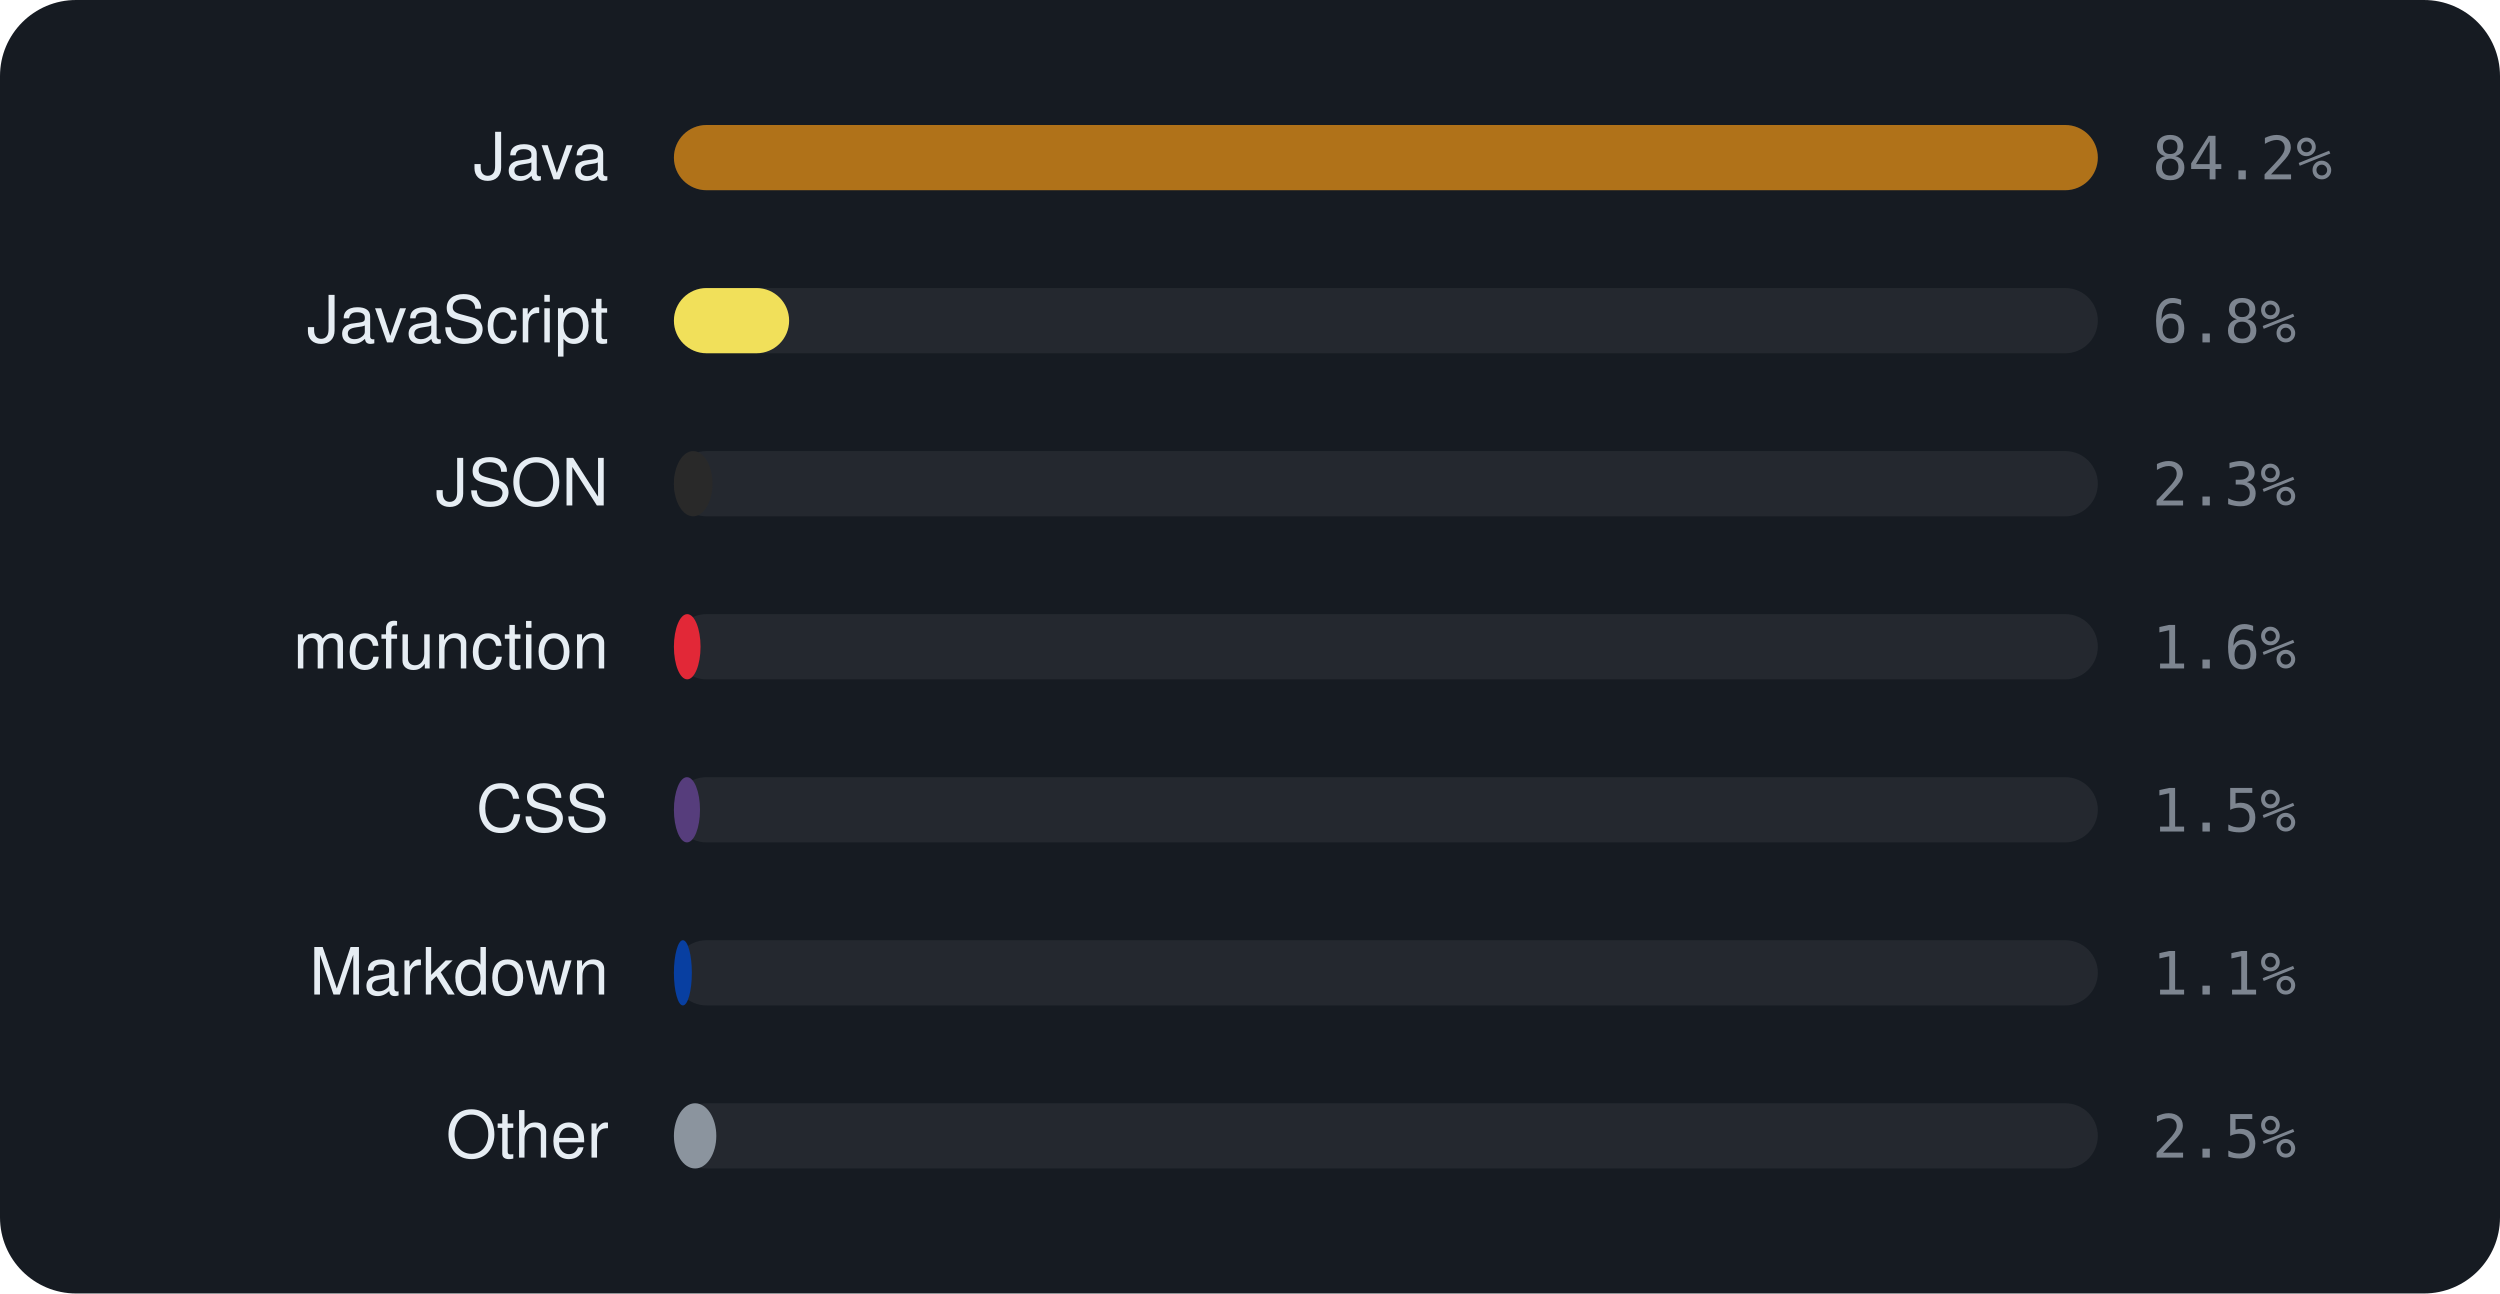
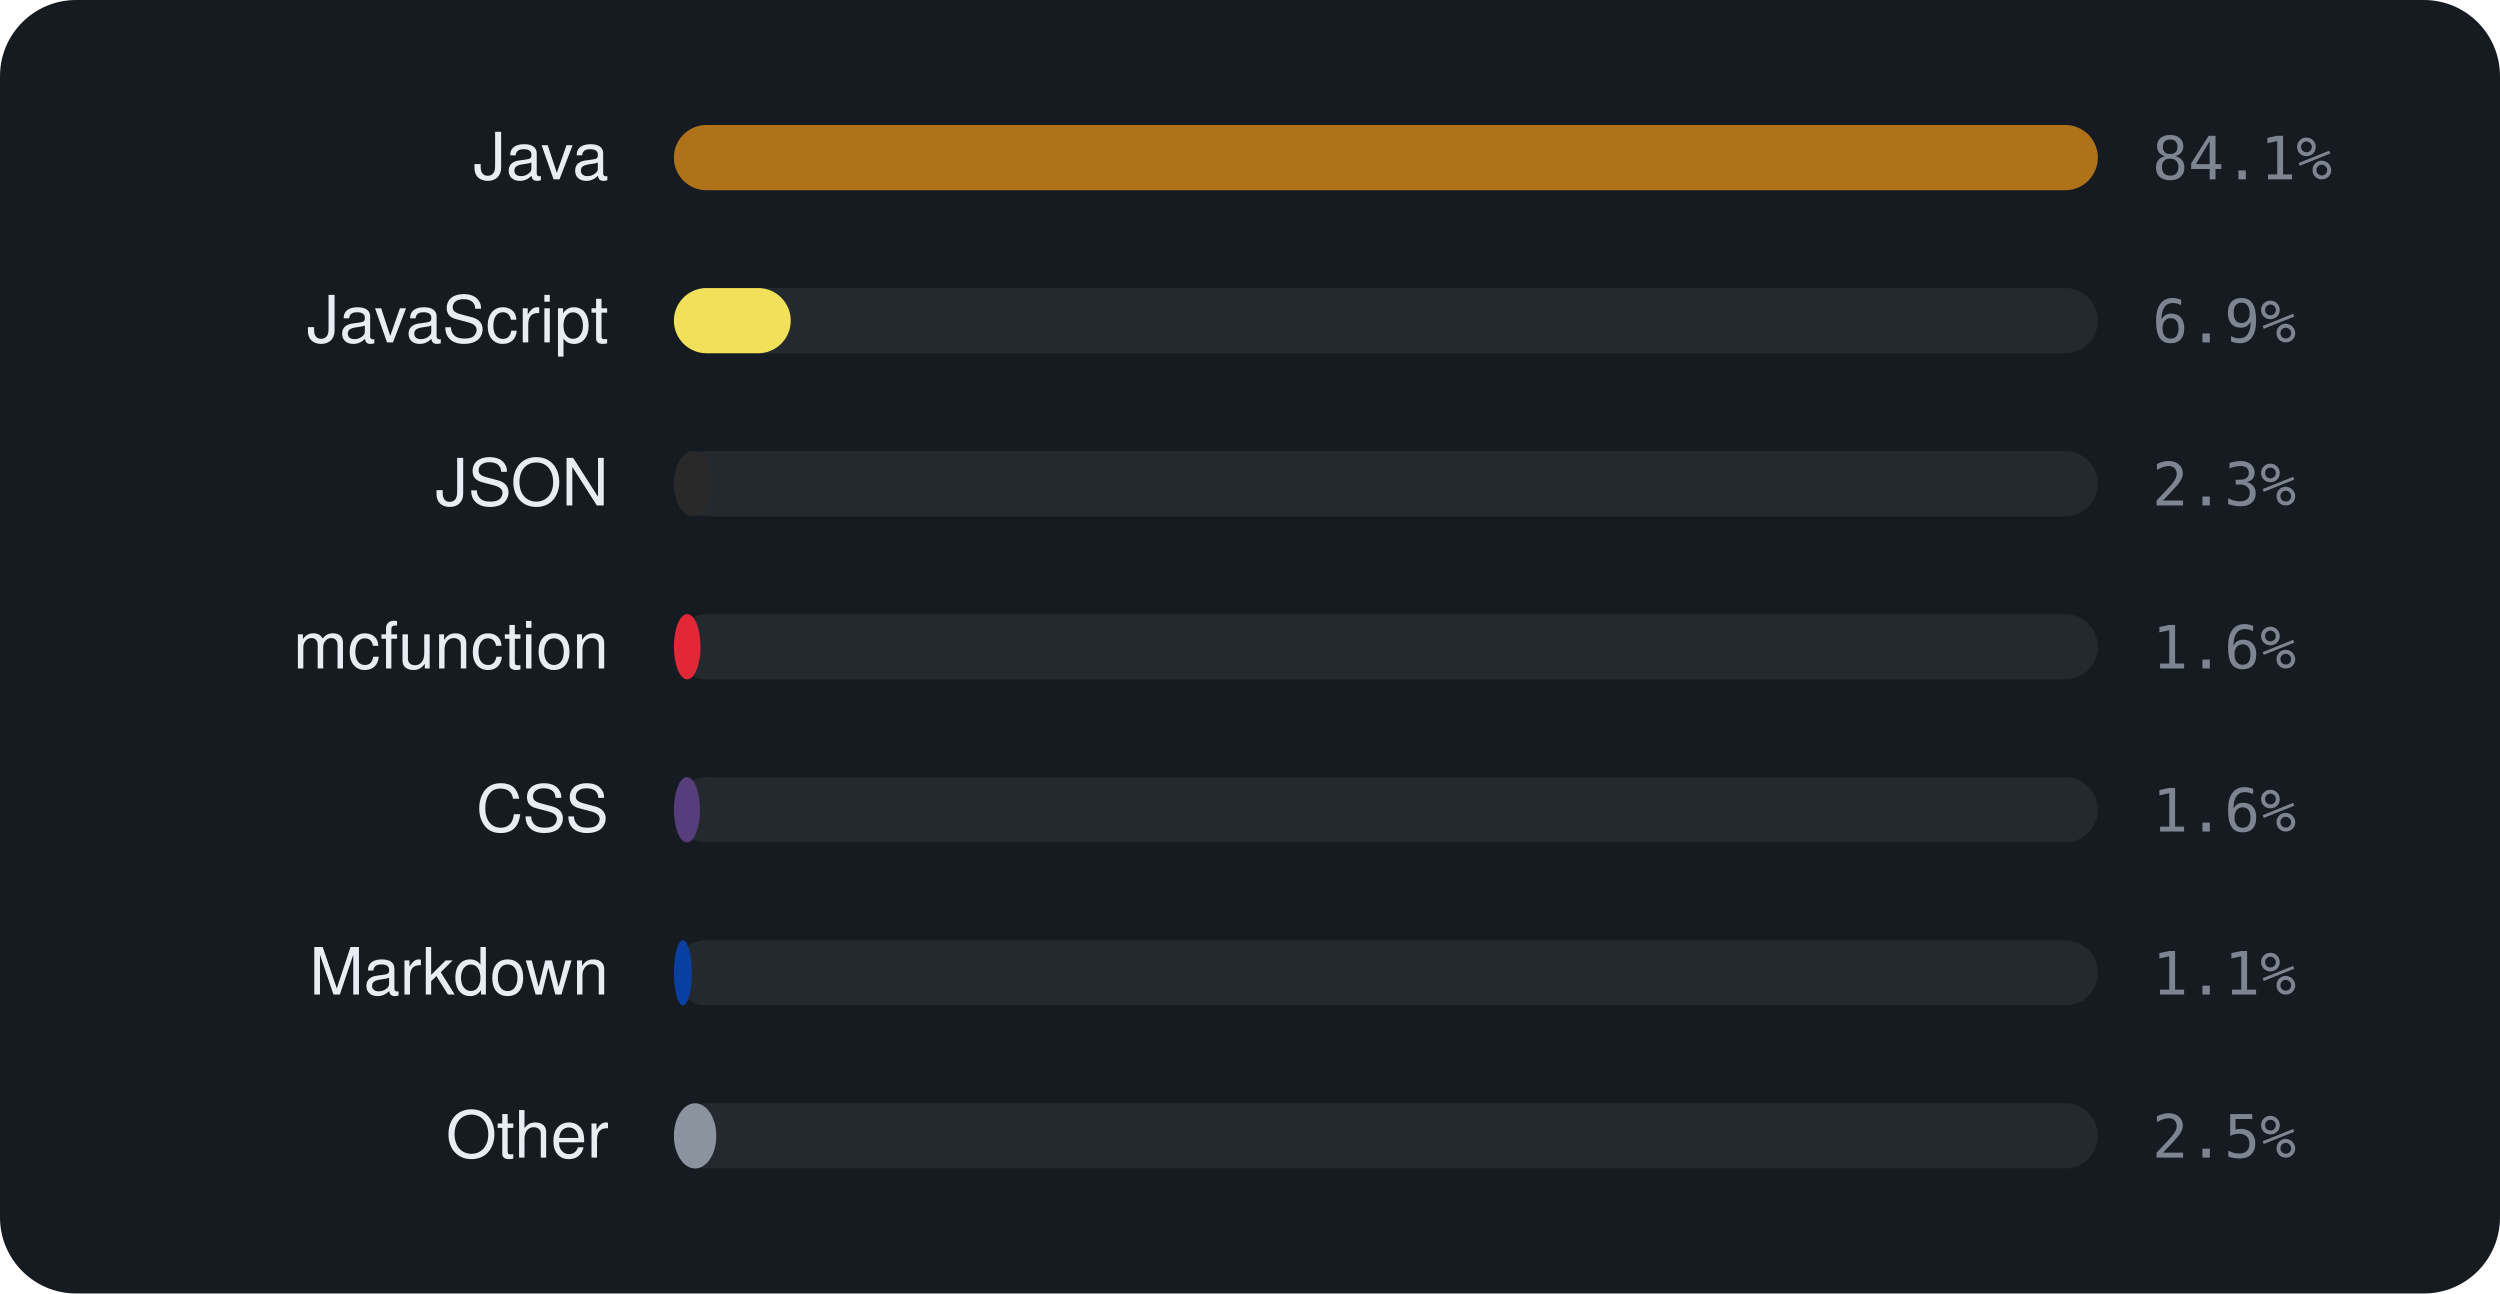
<svg xmlns="http://www.w3.org/2000/svg" viewBox="0 0 460 238" width="460" height="238" font-family="-apple-system,BlinkMacSystemFont,'Segoe UI',Helvetica,Arial,sans-serif">
  <rect width="460" height="238" rx="14" fill="#161b22" />
  <text x="112" y="33" text-anchor="end" font-size="12" fill="#e6edf3">Java</text>
  <rect x="124" y="23" width="262" height="12" rx="6" fill="rgba(255,255,255,0.06)" />
  <rect x="124" y="23" width="262.0" height="12" rx="6" fill="#b07219" />
-   <text x="396" y="33" font-size="11" font-family="monospace" fill="#7d8590">84.2%</text>
+   <text x="396" y="33" font-size="11" font-family="monospace" fill="#7d8590">84.1%</text>
  <text x="112" y="63" text-anchor="end" font-size="12" fill="#e6edf3">JavaScript</text>
  <rect x="124" y="53" width="262" height="12" rx="6" fill="rgba(255,255,255,0.06)" />
-   <rect x="124" y="53" width="21.2" height="12" rx="6" fill="#f1e05a" />
-   <text x="396" y="63" font-size="11" font-family="monospace" fill="#7d8590">6.8%</text>
+   <rect x="124" y="53" width="21.5" height="12" rx="6" fill="#f1e05a" />
+   <text x="396" y="63" font-size="11" font-family="monospace" fill="#7d8590">6.9%</text>
  <text x="112" y="93" text-anchor="end" font-size="12" fill="#e6edf3">JSON</text>
  <rect x="124" y="83" width="262" height="12" rx="6" fill="rgba(255,255,255,0.06)" />
  <rect x="124" y="83" width="7.1" height="12" rx="6" fill="#292929" />
  <text x="396" y="93" font-size="11" font-family="monospace" fill="#7d8590">2.3%</text>
  <text x="112" y="123" text-anchor="end" font-size="12" fill="#e6edf3">mcfunction</text>
  <rect x="124" y="113" width="262" height="12" rx="6" fill="rgba(255,255,255,0.06)" />
  <rect x="124" y="113" width="4.9" height="12" rx="6" fill="#E22837" />
  <text x="396" y="123" font-size="11" font-family="monospace" fill="#7d8590">1.6%</text>
  <text x="112" y="153" text-anchor="end" font-size="12" fill="#e6edf3">CSS</text>
  <rect x="124" y="143" width="262" height="12" rx="6" fill="rgba(255,255,255,0.06)" />
  <rect x="124" y="143" width="4.8" height="12" rx="6" fill="#563d7c" />
-   <text x="396" y="153" font-size="11" font-family="monospace" fill="#7d8590">1.5%</text>
+   <text x="396" y="153" font-size="11" font-family="monospace" fill="#7d8590">1.6%</text>
  <text x="112" y="183" text-anchor="end" font-size="12" fill="#e6edf3">Markdown</text>
  <rect x="124" y="173" width="262" height="12" rx="6" fill="rgba(255,255,255,0.06)" />
  <rect x="124" y="173" width="3.3" height="12" rx="6" fill="#083fa1" />
  <text x="396" y="183" font-size="11" font-family="monospace" fill="#7d8590">1.1%</text>
  <text x="112" y="213" text-anchor="end" font-size="12" fill="#e6edf3">Other</text>
  <rect x="124" y="203" width="262" height="12" rx="6" fill="rgba(255,255,255,0.06)" />
  <rect x="124" y="203" width="7.8" height="12" rx="6" fill="#8b949e" />
  <text x="396" y="213" font-size="11" font-family="monospace" fill="#7d8590">2.5%</text>
</svg>
